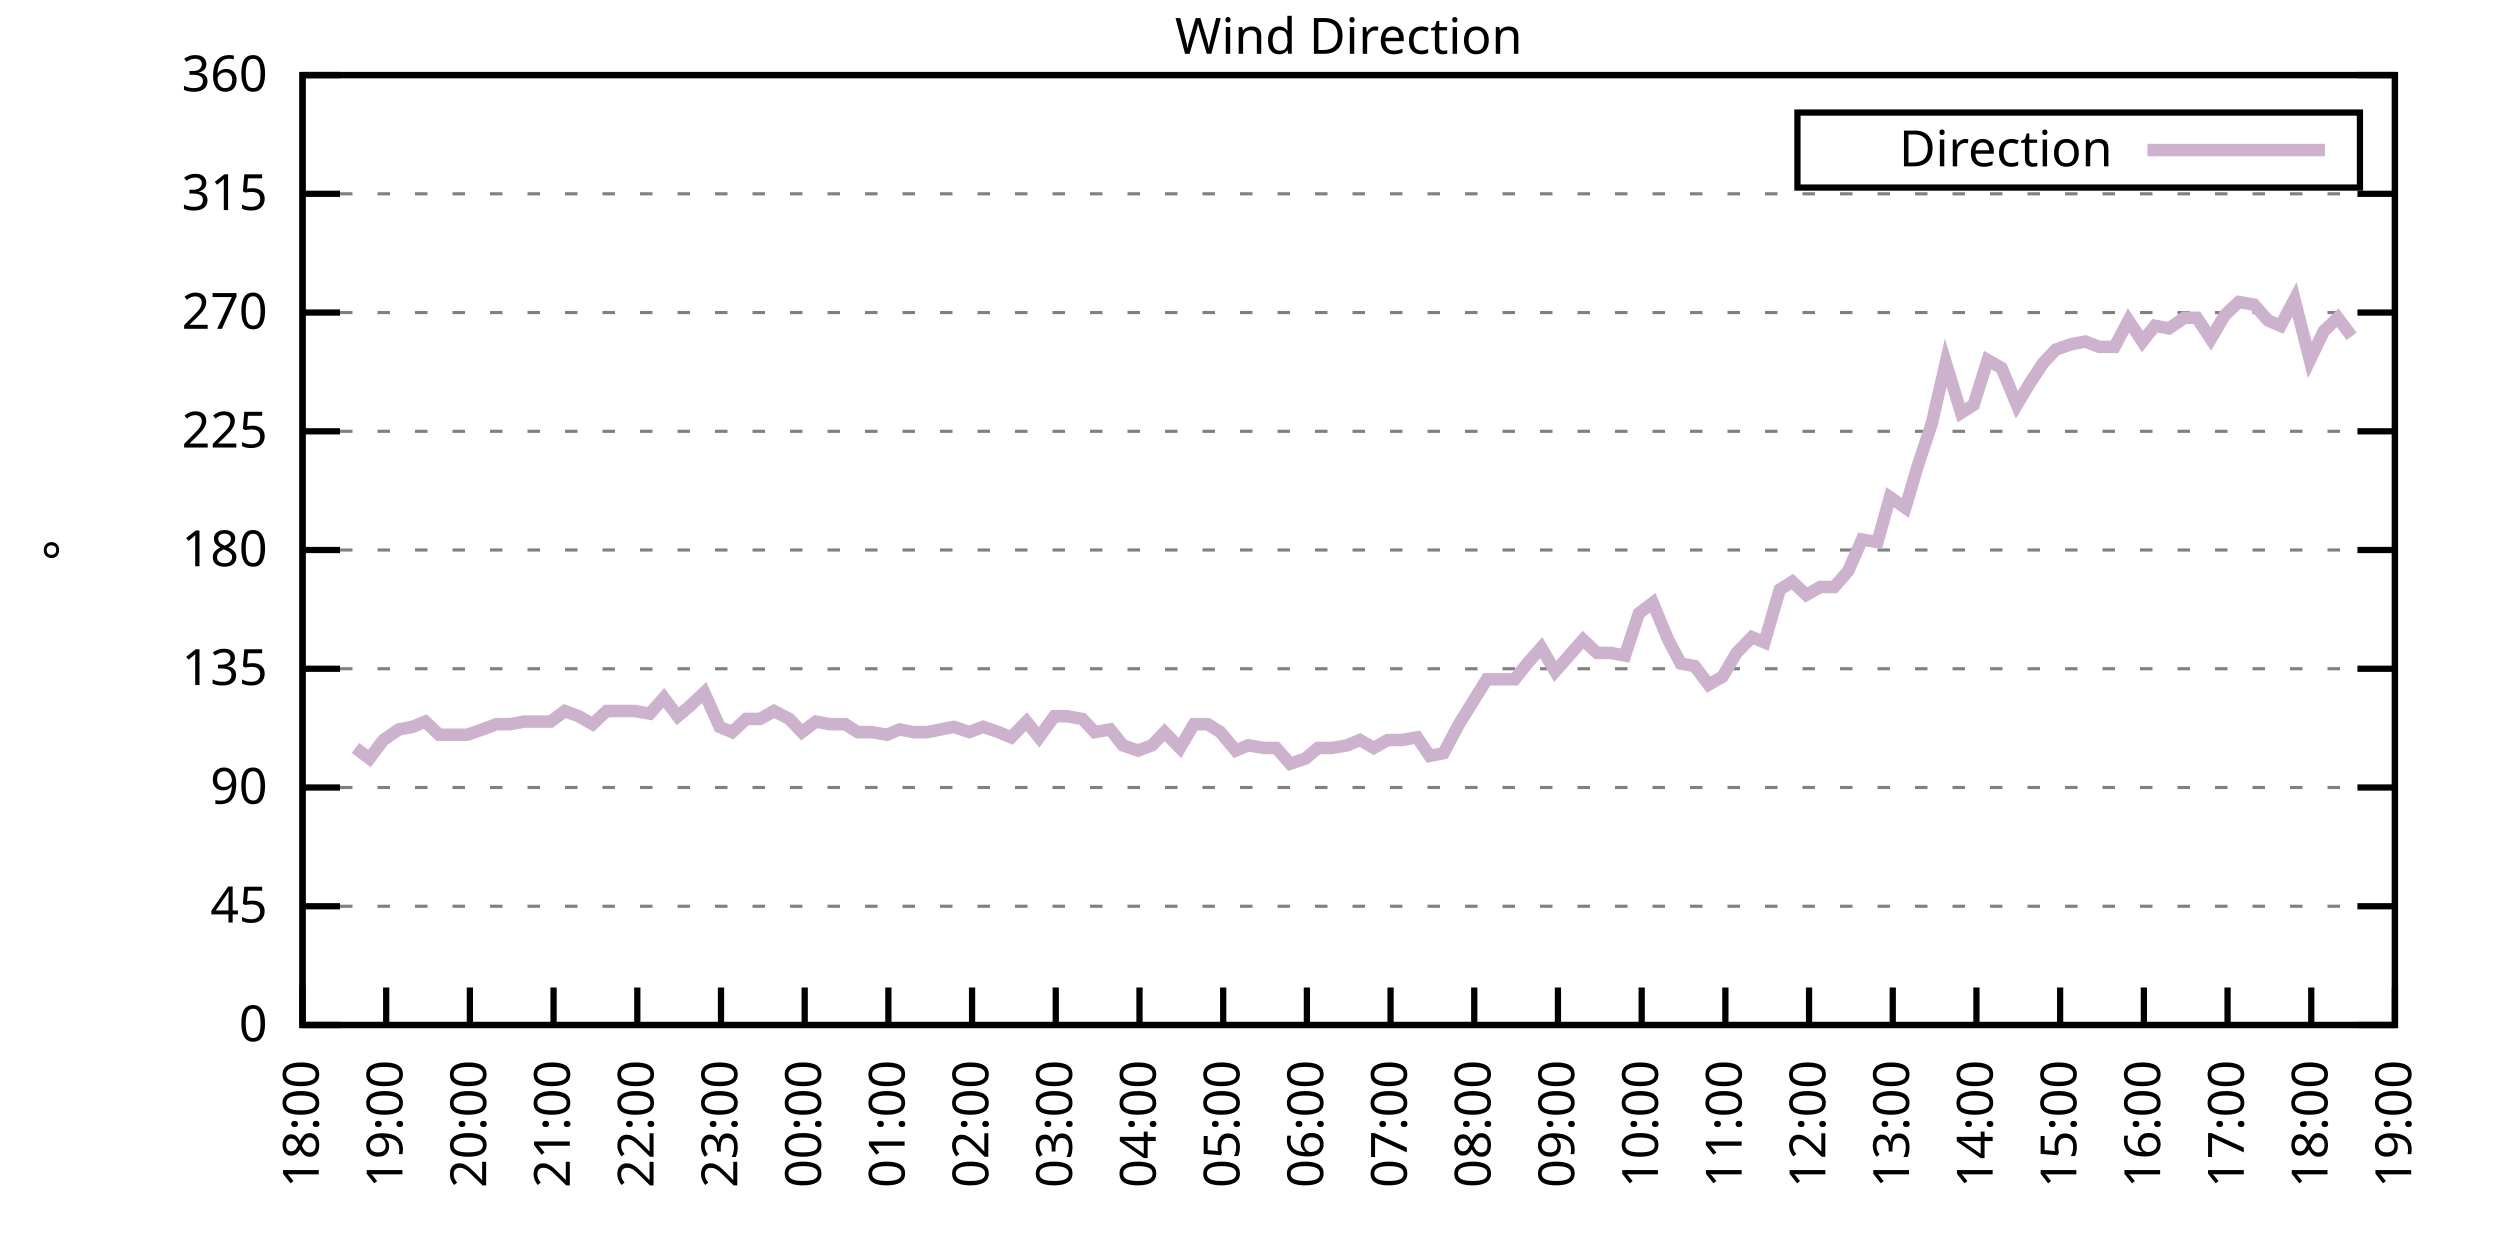
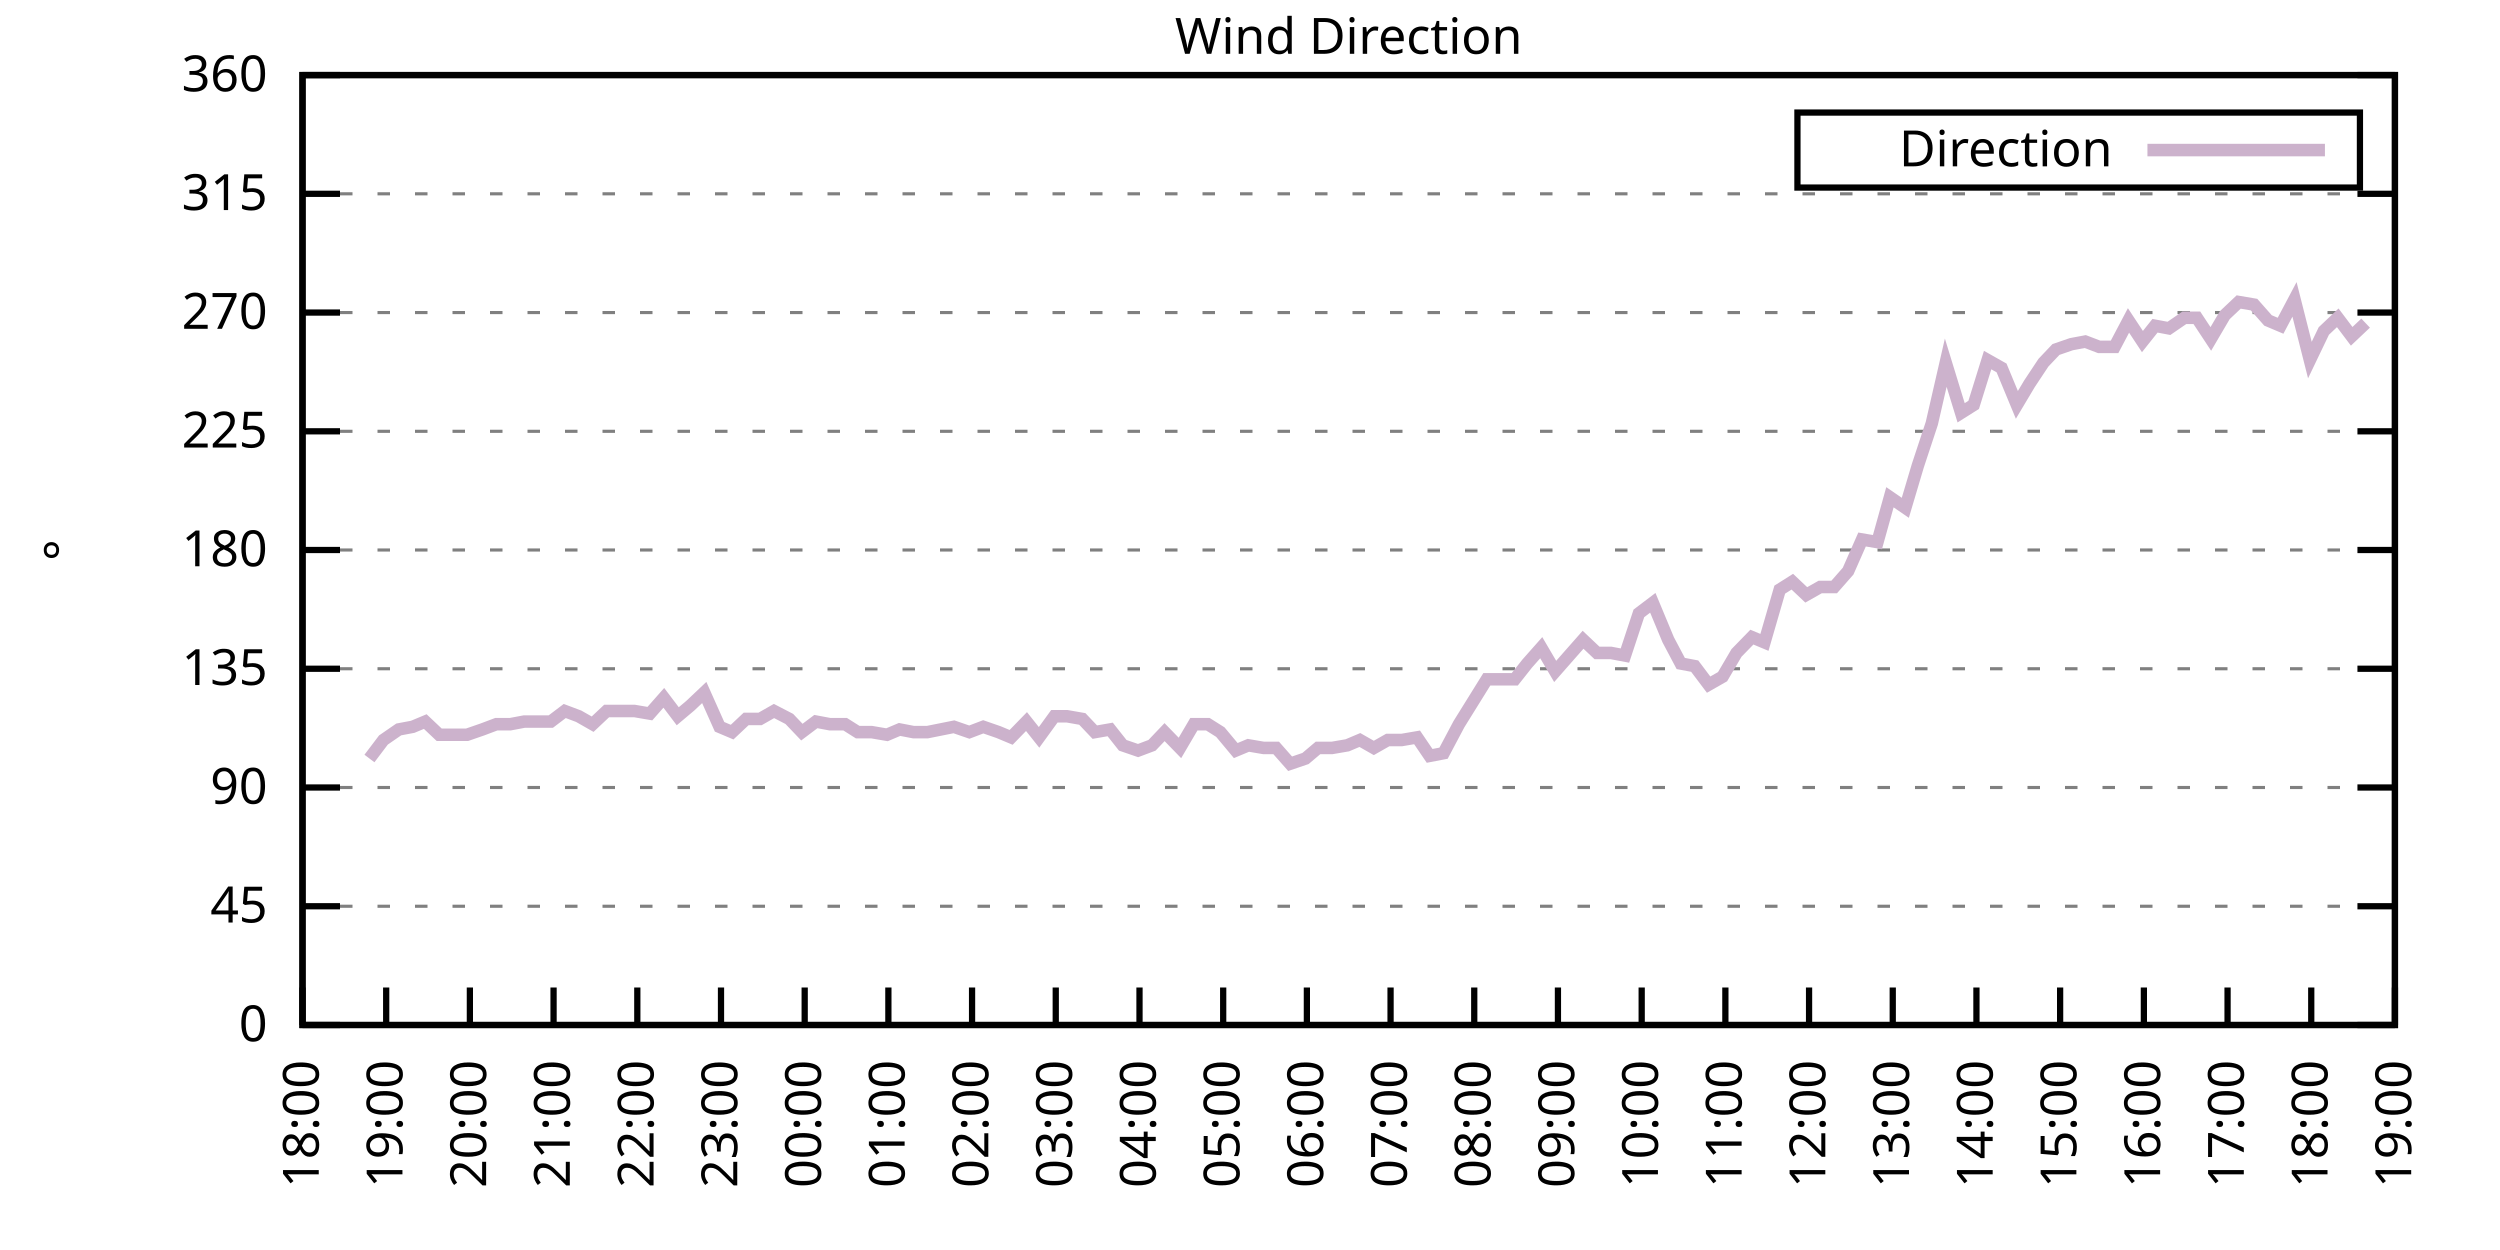
<svg xmlns="http://www.w3.org/2000/svg" xmlns:xlink="http://www.w3.org/1999/xlink" width="400" height="200" viewBox="0 0 400 200">
  <g id="gnuplot_canvas">
    <rect x="0" y="0" width="400" height="200" fill="none" />
    <defs>
      <circle id="gpDot" r="0.5" stroke-width="0.5" stroke="currentColor" />
      <path id="gpPt0" stroke-width="0.333" stroke="currentColor" d="M-1,0 h2 M0,-1 v2" />
      <path id="gpPt1" stroke-width="0.333" stroke="currentColor" d="M-1,-1 L1,1 M1,-1 L-1,1" />
      <path id="gpPt2" stroke-width="0.333" stroke="currentColor" d="M-1,0 L1,0 M0,-1 L0,1 M-1,-1 L1,1 M-1,1 L1,-1" />
      <rect id="gpPt3" stroke-width="0.333" stroke="currentColor" x="-1" y="-1" width="2" height="2" />
      <rect id="gpPt4" stroke-width="0.333" stroke="currentColor" fill="currentColor" x="-1" y="-1" width="2" height="2" />
      <circle id="gpPt5" stroke-width="0.333" stroke="currentColor" cx="0" cy="0" r="1" />
      <use xlink:href="#gpPt5" id="gpPt6" fill="currentColor" stroke="none" />
      <path id="gpPt7" stroke-width="0.333" stroke="currentColor" d="M0,-1.33 L-1.33,0.67 L1.33,0.67 z" />
      <use xlink:href="#gpPt7" id="gpPt8" fill="currentColor" stroke="none" />
      <use xlink:href="#gpPt7" id="gpPt9" stroke="currentColor" transform="rotate(180)" />
      <use xlink:href="#gpPt9" id="gpPt10" fill="currentColor" stroke="none" />
      <use xlink:href="#gpPt3" id="gpPt11" stroke="currentColor" transform="rotate(45)" />
      <use xlink:href="#gpPt11" id="gpPt12" fill="currentColor" stroke="none" />
      <path id="gpPt13" stroke-width="0.333" stroke="currentColor" d="M0,1.330 L1.265,0.411 L0.782,-1.067 L-0.782,-1.076 L-1.265,0.411 z" />
      <use xlink:href="#gpPt13" id="gpPt14" fill="currentColor" stroke="none" />
      <filter id="textbox" filterUnits="objectBoundingBox" x="0" y="0" height="1" width="1">
        <feFlood flood-color="white" flood-opacity="1" result="bgnd" />
        <feComposite in="SourceGraphic" in2="bgnd" operator="atop" />
      </filter>
      <filter id="greybox" filterUnits="objectBoundingBox" x="0" y="0" height="1" width="1">
        <feFlood flood-color="lightgrey" flood-opacity="1" result="grey" />
        <feComposite in="SourceGraphic" in2="grey" operator="atop" />
      </filter>
    </defs>
    <g fill="none" color="white" stroke="currentColor" stroke-width="1.00" stroke-linecap="butt" stroke-linejoin="miter">
</g>
    <g fill="none" color="black" stroke="currentColor" stroke-width="1.00" stroke-linecap="butt" stroke-linejoin="miter">
      <g stroke="none" shape-rendering="crispEdges">
        <polygon fill="rgb(255, 255, 255)" points="48.40,164.00 383.18,164.00 383.18,12.02 48.40,12.02 " />
      </g>
    </g>
    <g fill="none" color="black" stroke="currentColor" stroke-width="1.00" stroke-linecap="butt" stroke-linejoin="miter">
</g>
    <g fill="none" color="black" stroke="black" stroke-width="0.50" stroke-linecap="butt" stroke-linejoin="miter">
</g>
    <g fill="none" color="gray" stroke="currentColor" stroke-width="0.50" stroke-linecap="butt" stroke-linejoin="miter">
      <path stroke="gray" stroke-dasharray="2,4" class="gridline" d="M48.40,164.00 L383.19,164.00  " />
    </g>
    <g fill="none" color="gray" stroke="gray" stroke-width="1.00" stroke-linecap="butt" stroke-linejoin="miter">
</g>
    <g fill="none" color="black" stroke="currentColor" stroke-width="1.00" stroke-linecap="butt" stroke-linejoin="miter">
      <path stroke="black" d="M48.40,164.00 L54.40,164.00 M383.19,164.00 L377.19,164.00  " />
      <g transform="translate(42.80,166.60)" stroke="none" fill="black" font-family="Sans" font-size="8.00" text-anchor="end">
        <text>
          <tspan font-family="Sans"> 0</tspan>
        </text>
      </g>
    </g>
    <g fill="none" color="black" stroke="currentColor" stroke-width="1.00" stroke-linecap="butt" stroke-linejoin="miter">
</g>
    <g fill="none" color="black" stroke="black" stroke-width="0.50" stroke-linecap="butt" stroke-linejoin="miter">
</g>
    <g fill="none" color="gray" stroke="currentColor" stroke-width="0.50" stroke-linecap="butt" stroke-linejoin="miter">
      <path stroke="gray" stroke-dasharray="2,4" class="gridline" d="M48.40,145.00 L383.19,145.00  " />
    </g>
    <g fill="none" color="gray" stroke="gray" stroke-width="1.00" stroke-linecap="butt" stroke-linejoin="miter">
</g>
    <g fill="none" color="black" stroke="currentColor" stroke-width="1.00" stroke-linecap="butt" stroke-linejoin="miter">
      <path stroke="black" d="M48.40,145.00 L54.40,145.00 M383.19,145.00 L377.19,145.00  " />
      <g transform="translate(42.80,147.60)" stroke="none" fill="black" font-family="Sans" font-size="8.00" text-anchor="end">
        <text>
          <tspan font-family="Sans"> 45</tspan>
        </text>
      </g>
    </g>
    <g fill="none" color="black" stroke="currentColor" stroke-width="1.00" stroke-linecap="butt" stroke-linejoin="miter">
</g>
    <g fill="none" color="black" stroke="black" stroke-width="0.50" stroke-linecap="butt" stroke-linejoin="miter">
</g>
    <g fill="none" color="gray" stroke="currentColor" stroke-width="0.50" stroke-linecap="butt" stroke-linejoin="miter">
      <path stroke="gray" stroke-dasharray="2,4" class="gridline" d="M48.40,126.00 L383.19,126.00  " />
    </g>
    <g fill="none" color="gray" stroke="gray" stroke-width="1.00" stroke-linecap="butt" stroke-linejoin="miter">
</g>
    <g fill="none" color="black" stroke="currentColor" stroke-width="1.00" stroke-linecap="butt" stroke-linejoin="miter">
      <path stroke="black" d="M48.40,126.00 L54.40,126.00 M383.19,126.00 L377.19,126.00  " />
      <g transform="translate(42.80,128.60)" stroke="none" fill="black" font-family="Sans" font-size="8.00" text-anchor="end">
        <text>
          <tspan font-family="Sans"> 90</tspan>
        </text>
      </g>
    </g>
    <g fill="none" color="black" stroke="currentColor" stroke-width="1.00" stroke-linecap="butt" stroke-linejoin="miter">
</g>
    <g fill="none" color="black" stroke="black" stroke-width="0.50" stroke-linecap="butt" stroke-linejoin="miter">
</g>
    <g fill="none" color="gray" stroke="currentColor" stroke-width="0.50" stroke-linecap="butt" stroke-linejoin="miter">
      <path stroke="gray" stroke-dasharray="2,4" class="gridline" d="M48.40,107.00 L383.19,107.00  " />
    </g>
    <g fill="none" color="gray" stroke="gray" stroke-width="1.00" stroke-linecap="butt" stroke-linejoin="miter">
</g>
    <g fill="none" color="black" stroke="currentColor" stroke-width="1.00" stroke-linecap="butt" stroke-linejoin="miter">
      <path stroke="black" d="M48.40,107.00 L54.40,107.00 M383.19,107.00 L377.19,107.00  " />
      <g transform="translate(42.80,109.60)" stroke="none" fill="black" font-family="Sans" font-size="8.00" text-anchor="end">
        <text>
          <tspan font-family="Sans"> 135</tspan>
        </text>
      </g>
    </g>
    <g fill="none" color="black" stroke="currentColor" stroke-width="1.00" stroke-linecap="butt" stroke-linejoin="miter">
</g>
    <g fill="none" color="black" stroke="black" stroke-width="0.50" stroke-linecap="butt" stroke-linejoin="miter">
</g>
    <g fill="none" color="gray" stroke="currentColor" stroke-width="0.50" stroke-linecap="butt" stroke-linejoin="miter">
      <path stroke="gray" stroke-dasharray="2,4" class="gridline" d="M48.40,88.00 L383.19,88.00  " />
    </g>
    <g fill="none" color="gray" stroke="gray" stroke-width="1.00" stroke-linecap="butt" stroke-linejoin="miter">
</g>
    <g fill="none" color="black" stroke="currentColor" stroke-width="1.00" stroke-linecap="butt" stroke-linejoin="miter">
      <path stroke="black" d="M48.40,88.00 L54.40,88.00 M383.19,88.00 L377.19,88.00  " />
      <g transform="translate(42.80,90.60)" stroke="none" fill="black" font-family="Sans" font-size="8.00" text-anchor="end">
        <text>
          <tspan font-family="Sans"> 180</tspan>
        </text>
      </g>
    </g>
    <g fill="none" color="black" stroke="currentColor" stroke-width="1.00" stroke-linecap="butt" stroke-linejoin="miter">
</g>
    <g fill="none" color="black" stroke="black" stroke-width="0.50" stroke-linecap="butt" stroke-linejoin="miter">
</g>
    <g fill="none" color="gray" stroke="currentColor" stroke-width="0.50" stroke-linecap="butt" stroke-linejoin="miter">
      <path stroke="gray" stroke-dasharray="2,4" class="gridline" d="M48.40,69.01 L383.19,69.01  " />
    </g>
    <g fill="none" color="gray" stroke="gray" stroke-width="1.00" stroke-linecap="butt" stroke-linejoin="miter">
</g>
    <g fill="none" color="black" stroke="currentColor" stroke-width="1.00" stroke-linecap="butt" stroke-linejoin="miter">
      <path stroke="black" d="M48.40,69.01 L54.40,69.01 M383.19,69.01 L377.19,69.01  " />
      <g transform="translate(42.80,71.61)" stroke="none" fill="black" font-family="Sans" font-size="8.00" text-anchor="end">
        <text>
          <tspan font-family="Sans"> 225</tspan>
        </text>
      </g>
    </g>
    <g fill="none" color="black" stroke="currentColor" stroke-width="1.00" stroke-linecap="butt" stroke-linejoin="miter">
</g>
    <g fill="none" color="black" stroke="black" stroke-width="0.50" stroke-linecap="butt" stroke-linejoin="miter">
</g>
    <g fill="none" color="gray" stroke="currentColor" stroke-width="0.50" stroke-linecap="butt" stroke-linejoin="miter">
      <path stroke="gray" stroke-dasharray="2,4" class="gridline" d="M48.40,50.01 L383.19,50.01  " />
    </g>
    <g fill="none" color="gray" stroke="gray" stroke-width="1.00" stroke-linecap="butt" stroke-linejoin="miter">
</g>
    <g fill="none" color="black" stroke="currentColor" stroke-width="1.00" stroke-linecap="butt" stroke-linejoin="miter">
      <path stroke="black" d="M48.40,50.01 L54.40,50.01 M383.19,50.01 L377.19,50.01  " />
      <g transform="translate(42.80,52.61)" stroke="none" fill="black" font-family="Sans" font-size="8.00" text-anchor="end">
        <text>
          <tspan font-family="Sans"> 270</tspan>
        </text>
      </g>
    </g>
    <g fill="none" color="black" stroke="currentColor" stroke-width="1.00" stroke-linecap="butt" stroke-linejoin="miter">
</g>
    <g fill="none" color="black" stroke="black" stroke-width="0.50" stroke-linecap="butt" stroke-linejoin="miter">
</g>
    <g fill="none" color="gray" stroke="currentColor" stroke-width="0.50" stroke-linecap="butt" stroke-linejoin="miter">
      <path stroke="gray" stroke-dasharray="2,4" class="gridline" d="M48.40,31.01 L383.19,31.01  " />
    </g>
    <g fill="none" color="gray" stroke="gray" stroke-width="1.00" stroke-linecap="butt" stroke-linejoin="miter">
</g>
    <g fill="none" color="black" stroke="currentColor" stroke-width="1.00" stroke-linecap="butt" stroke-linejoin="miter">
      <path stroke="black" d="M48.40,31.01 L54.40,31.01 M383.19,31.01 L377.19,31.01  " />
      <g transform="translate(42.80,33.61)" stroke="none" fill="black" font-family="Sans" font-size="8.00" text-anchor="end">
        <text>
          <tspan font-family="Sans"> 315</tspan>
        </text>
      </g>
    </g>
    <g fill="none" color="black" stroke="currentColor" stroke-width="1.00" stroke-linecap="butt" stroke-linejoin="miter">
</g>
    <g fill="none" color="black" stroke="black" stroke-width="0.50" stroke-linecap="butt" stroke-linejoin="miter">
</g>
    <g fill="none" color="gray" stroke="currentColor" stroke-width="0.50" stroke-linecap="butt" stroke-linejoin="miter">
      <path stroke="gray" stroke-dasharray="2,4" class="gridline" d="M48.40,12.01 L383.19,12.01  " />
    </g>
    <g fill="none" color="gray" stroke="gray" stroke-width="1.00" stroke-linecap="butt" stroke-linejoin="miter">
</g>
    <g fill="none" color="black" stroke="currentColor" stroke-width="1.00" stroke-linecap="butt" stroke-linejoin="miter">
      <path stroke="black" d="M48.40,12.01 L54.40,12.01 M383.19,12.01 L377.19,12.01  " />
      <g transform="translate(42.80,14.61)" stroke="none" fill="black" font-family="Sans" font-size="8.00" text-anchor="end">
        <text>
          <tspan font-family="Sans"> 360</tspan>
        </text>
      </g>
    </g>
    <g fill="none" color="black" stroke="currentColor" stroke-width="1.00" stroke-linecap="butt" stroke-linejoin="miter">
      <path stroke="black" d="M48.40,164.00 L48.40,158.00  " />
      <g transform="translate(51.00,169.60) rotate(270.00)" stroke="none" fill="black" font-family="Sans" font-size="8.00" text-anchor="end">
        <text>
          <tspan font-family="Sans">18:00</tspan>
        </text>
      </g>
    </g>
    <g fill="none" color="black" stroke="currentColor" stroke-width="1.00" stroke-linecap="butt" stroke-linejoin="miter">
      <path stroke="black" d="M61.79,164.00 L61.79,158.00  " />
      <g transform="translate(64.39,169.60) rotate(270.00)" stroke="none" fill="black" font-family="Sans" font-size="8.00" text-anchor="end">
        <text>
          <tspan font-family="Sans">19:00</tspan>
        </text>
      </g>
    </g>
    <g fill="none" color="black" stroke="currentColor" stroke-width="1.00" stroke-linecap="butt" stroke-linejoin="miter">
      <path stroke="black" d="M75.18,164.00 L75.18,158.00  " />
      <g transform="translate(77.78,169.60) rotate(270.00)" stroke="none" fill="black" font-family="Sans" font-size="8.00" text-anchor="end">
        <text>
          <tspan font-family="Sans">20:00</tspan>
        </text>
      </g>
    </g>
    <g fill="none" color="black" stroke="currentColor" stroke-width="1.00" stroke-linecap="butt" stroke-linejoin="miter">
      <path stroke="black" d="M88.57,164.00 L88.57,158.00  " />
      <g transform="translate(91.17,169.60) rotate(270.00)" stroke="none" fill="black" font-family="Sans" font-size="8.00" text-anchor="end">
        <text>
          <tspan font-family="Sans">21:00</tspan>
        </text>
      </g>
    </g>
    <g fill="none" color="black" stroke="currentColor" stroke-width="1.00" stroke-linecap="butt" stroke-linejoin="miter">
      <path stroke="black" d="M101.97,164.00 L101.97,158.00  " />
      <g transform="translate(104.57,169.60) rotate(270.00)" stroke="none" fill="black" font-family="Sans" font-size="8.00" text-anchor="end">
        <text>
          <tspan font-family="Sans">22:00</tspan>
        </text>
      </g>
    </g>
    <g fill="none" color="black" stroke="currentColor" stroke-width="1.00" stroke-linecap="butt" stroke-linejoin="miter">
      <path stroke="black" d="M115.36,164.00 L115.36,158.00  " />
      <g transform="translate(117.96,169.60) rotate(270.00)" stroke="none" fill="black" font-family="Sans" font-size="8.00" text-anchor="end">
        <text>
          <tspan font-family="Sans">23:00</tspan>
        </text>
      </g>
    </g>
    <g fill="none" color="black" stroke="currentColor" stroke-width="1.00" stroke-linecap="butt" stroke-linejoin="miter">
      <path stroke="black" d="M128.75,164.00 L128.75,158.00  " />
      <g transform="translate(131.35,169.60) rotate(270.00)" stroke="none" fill="black" font-family="Sans" font-size="8.00" text-anchor="end">
        <text>
          <tspan font-family="Sans">00:00</tspan>
        </text>
      </g>
    </g>
    <g fill="none" color="black" stroke="currentColor" stroke-width="1.00" stroke-linecap="butt" stroke-linejoin="miter">
      <path stroke="black" d="M142.14,164.00 L142.14,158.00  " />
      <g transform="translate(144.74,169.60) rotate(270.00)" stroke="none" fill="black" font-family="Sans" font-size="8.00" text-anchor="end">
        <text>
          <tspan font-family="Sans">01:00</tspan>
        </text>
      </g>
    </g>
    <g fill="none" color="black" stroke="currentColor" stroke-width="1.00" stroke-linecap="butt" stroke-linejoin="miter">
      <path stroke="black" d="M155.53,164.00 L155.53,158.00  " />
      <g transform="translate(158.13,169.60) rotate(270.00)" stroke="none" fill="black" font-family="Sans" font-size="8.00" text-anchor="end">
        <text>
          <tspan font-family="Sans">02:00</tspan>
        </text>
      </g>
    </g>
    <g fill="none" color="black" stroke="currentColor" stroke-width="1.00" stroke-linecap="butt" stroke-linejoin="miter">
      <path stroke="black" d="M168.92,164.00 L168.92,158.00  " />
      <g transform="translate(171.52,169.60) rotate(270.00)" stroke="none" fill="black" font-family="Sans" font-size="8.00" text-anchor="end">
        <text>
          <tspan font-family="Sans">03:00</tspan>
        </text>
      </g>
    </g>
    <g fill="none" color="black" stroke="currentColor" stroke-width="1.00" stroke-linecap="butt" stroke-linejoin="miter">
      <path stroke="black" d="M182.32,164.00 L182.32,158.00  " />
      <g transform="translate(184.92,169.60) rotate(270.00)" stroke="none" fill="black" font-family="Sans" font-size="8.00" text-anchor="end">
        <text>
          <tspan font-family="Sans">04:00</tspan>
        </text>
      </g>
    </g>
    <g fill="none" color="black" stroke="currentColor" stroke-width="1.00" stroke-linecap="butt" stroke-linejoin="miter">
      <path stroke="black" d="M195.71,164.00 L195.71,158.00  " />
      <g transform="translate(198.31,169.60) rotate(270.00)" stroke="none" fill="black" font-family="Sans" font-size="8.00" text-anchor="end">
        <text>
          <tspan font-family="Sans">05:00</tspan>
        </text>
      </g>
    </g>
    <g fill="none" color="black" stroke="currentColor" stroke-width="1.00" stroke-linecap="butt" stroke-linejoin="miter">
      <path stroke="black" d="M209.10,164.00 L209.10,158.00  " />
      <g transform="translate(211.70,169.60) rotate(270.00)" stroke="none" fill="black" font-family="Sans" font-size="8.00" text-anchor="end">
        <text>
          <tspan font-family="Sans">06:00</tspan>
        </text>
      </g>
    </g>
    <g fill="none" color="black" stroke="currentColor" stroke-width="1.00" stroke-linecap="butt" stroke-linejoin="miter">
      <path stroke="black" d="M222.49,164.00 L222.49,158.00  " />
      <g transform="translate(225.09,169.60) rotate(270.00)" stroke="none" fill="black" font-family="Sans" font-size="8.00" text-anchor="end">
        <text>
          <tspan font-family="Sans">07:00</tspan>
        </text>
      </g>
    </g>
    <g fill="none" color="black" stroke="currentColor" stroke-width="1.00" stroke-linecap="butt" stroke-linejoin="miter">
      <path stroke="black" d="M235.88,164.00 L235.88,158.00  " />
      <g transform="translate(238.48,169.60) rotate(270.00)" stroke="none" fill="black" font-family="Sans" font-size="8.00" text-anchor="end">
        <text>
          <tspan font-family="Sans">08:00</tspan>
        </text>
      </g>
    </g>
    <g fill="none" color="black" stroke="currentColor" stroke-width="1.00" stroke-linecap="butt" stroke-linejoin="miter">
      <path stroke="black" d="M249.27,164.00 L249.27,158.00  " />
      <g transform="translate(251.87,169.60) rotate(270.00)" stroke="none" fill="black" font-family="Sans" font-size="8.00" text-anchor="end">
        <text>
          <tspan font-family="Sans">09:00</tspan>
        </text>
      </g>
    </g>
    <g fill="none" color="black" stroke="currentColor" stroke-width="1.00" stroke-linecap="butt" stroke-linejoin="miter">
      <path stroke="black" d="M262.67,164.00 L262.67,158.00  " />
      <g transform="translate(265.27,169.60) rotate(270.00)" stroke="none" fill="black" font-family="Sans" font-size="8.00" text-anchor="end">
        <text>
          <tspan font-family="Sans">10:00</tspan>
        </text>
      </g>
    </g>
    <g fill="none" color="black" stroke="currentColor" stroke-width="1.00" stroke-linecap="butt" stroke-linejoin="miter">
      <path stroke="black" d="M276.06,164.00 L276.06,158.00  " />
      <g transform="translate(278.66,169.60) rotate(270.00)" stroke="none" fill="black" font-family="Sans" font-size="8.00" text-anchor="end">
        <text>
          <tspan font-family="Sans">11:00</tspan>
        </text>
      </g>
    </g>
    <g fill="none" color="black" stroke="currentColor" stroke-width="1.00" stroke-linecap="butt" stroke-linejoin="miter">
      <path stroke="black" d="M289.45,164.00 L289.45,158.00  " />
      <g transform="translate(292.05,169.60) rotate(270.00)" stroke="none" fill="black" font-family="Sans" font-size="8.00" text-anchor="end">
        <text>
          <tspan font-family="Sans">12:00</tspan>
        </text>
      </g>
    </g>
    <g fill="none" color="black" stroke="currentColor" stroke-width="1.00" stroke-linecap="butt" stroke-linejoin="miter">
      <path stroke="black" d="M302.84,164.00 L302.84,158.00  " />
      <g transform="translate(305.44,169.60) rotate(270.00)" stroke="none" fill="black" font-family="Sans" font-size="8.00" text-anchor="end">
        <text>
          <tspan font-family="Sans">13:00</tspan>
        </text>
      </g>
    </g>
    <g fill="none" color="black" stroke="currentColor" stroke-width="1.00" stroke-linecap="butt" stroke-linejoin="miter">
      <path stroke="black" d="M316.23,164.00 L316.23,158.00  " />
      <g transform="translate(318.83,169.60) rotate(270.00)" stroke="none" fill="black" font-family="Sans" font-size="8.00" text-anchor="end">
        <text>
          <tspan font-family="Sans">14:00</tspan>
        </text>
      </g>
    </g>
    <g fill="none" color="black" stroke="currentColor" stroke-width="1.00" stroke-linecap="butt" stroke-linejoin="miter">
      <path stroke="black" d="M329.62,164.00 L329.62,158.00  " />
      <g transform="translate(332.22,169.60) rotate(270.00)" stroke="none" fill="black" font-family="Sans" font-size="8.00" text-anchor="end">
        <text>
          <tspan font-family="Sans">15:00</tspan>
        </text>
      </g>
    </g>
    <g fill="none" color="black" stroke="currentColor" stroke-width="1.00" stroke-linecap="butt" stroke-linejoin="miter">
      <path stroke="black" d="M343.02,164.00 L343.02,158.00  " />
      <g transform="translate(345.62,169.60) rotate(270.00)" stroke="none" fill="black" font-family="Sans" font-size="8.00" text-anchor="end">
        <text>
          <tspan font-family="Sans">16:00</tspan>
        </text>
      </g>
    </g>
    <g fill="none" color="black" stroke="currentColor" stroke-width="1.00" stroke-linecap="butt" stroke-linejoin="miter">
      <path stroke="black" d="M356.41,164.00 L356.41,158.00  " />
      <g transform="translate(359.01,169.60) rotate(270.00)" stroke="none" fill="black" font-family="Sans" font-size="8.00" text-anchor="end">
        <text>
          <tspan font-family="Sans">17:00</tspan>
        </text>
      </g>
    </g>
    <g fill="none" color="black" stroke="currentColor" stroke-width="1.00" stroke-linecap="butt" stroke-linejoin="miter">
      <path stroke="black" d="M369.80,164.00 L369.80,158.00  " />
      <g transform="translate(372.40,169.60) rotate(270.00)" stroke="none" fill="black" font-family="Sans" font-size="8.00" text-anchor="end">
        <text>
          <tspan font-family="Sans">18:00</tspan>
        </text>
      </g>
    </g>
    <g fill="none" color="black" stroke="currentColor" stroke-width="1.00" stroke-linecap="butt" stroke-linejoin="miter">
      <path stroke="black" d="M383.19,164.00 L383.19,158.00  " />
      <g transform="translate(385.79,169.60) rotate(270.00)" stroke="none" fill="black" font-family="Sans" font-size="8.00" text-anchor="end">
        <text>
          <tspan font-family="Sans">19:00</tspan>
        </text>
      </g>
    </g>
    <g fill="none" color="black" stroke="currentColor" stroke-width="1.00" stroke-linecap="butt" stroke-linejoin="miter">
</g>
    <g fill="none" color="black" stroke="currentColor" stroke-width="1.00" stroke-linecap="butt" stroke-linejoin="miter">
      <path stroke="black" d="M48.40,12.01 L48.40,164.00 L383.19,164.00 L383.19,12.01 L48.40,12.01 Z  " />
    </g>
    <g fill="none" color="black" stroke="currentColor" stroke-width="1.00" stroke-linecap="butt" stroke-linejoin="miter">
</g>
    <g fill="none" color="black" stroke="currentColor" stroke-width="1.00" stroke-linecap="butt" stroke-linejoin="miter">
      <path stroke="black" d="M287.59,30.01 L287.59,18.01 L377.59,18.01 L377.59,30.01 L287.59,30.01 Z  " />
    </g>
    <g id="Wind_direction_plot_1">
      <g fill="none" color="white" stroke="black" stroke-width="2.00" stroke-linecap="butt" stroke-linejoin="miter">
</g>
      <g fill="none" color="black" stroke="currentColor" stroke-width="2.00" stroke-linecap="butt" stroke-linejoin="miter">
        <g transform="translate(337.99,26.61)" stroke="none" fill="black" font-family="Sans" font-size="8.00" text-anchor="end">
          <text>
            <tspan font-family="Sans">Direction</tspan>
          </text>
        </g>
      </g>
      <g fill="none" color="black" stroke="currentColor" stroke-width="2.00" stroke-linecap="butt" stroke-linejoin="miter">
-         <path stroke="rgb(204, 178, 204)" d="M343.59,24.01 L371.99,24.01 M56.88,119.67 L59.11,121.36 L61.35,118.40 L63.80,116.71 L66.03,116.29 L68.04,115.45   L70.27,117.56 L72.50,117.56 L74.74,117.56 L77.19,116.71 L79.42,115.87 L81.66,115.87 L83.89,115.45 L86.12,115.45   L88.13,115.45 L90.36,113.76 L92.59,114.60 L94.82,115.87 L97.06,113.76 L99.29,113.76 L101.52,113.76 L103.98,114.18   L106.21,111.65 L108.44,114.60 L110.45,112.91 L112.68,110.80 L115.13,116.29 L117.14,117.14 L119.38,115.03 L121.61,115.03   L123.84,113.76 L126.29,115.03 L128.30,117.14 L130.54,115.45 L132.77,115.87 L135.22,115.87 L137.23,117.14 L139.46,117.14   L141.92,117.56 L143.93,116.71 L146.16,117.14 L148.39,117.14 L152.63,116.29 L155.09,117.14 L157.32,116.29 L159.77,117.14   L161.78,117.98 L164.24,115.45 L166.25,117.98 L168.70,114.60 L170.71,114.60 L173.17,115.03 L175.17,117.14 L177.63,116.71   L179.64,119.25 L182.09,120.09 L184.32,119.25 L186.33,117.14 L188.79,119.67 L191.02,115.87 L193.25,115.87 L195.26,117.14   L197.72,120.09 L199.73,119.25 L202.18,119.67 L204.19,119.67 L206.42,122.20 L208.88,121.36 L210.88,119.67 L213.12,119.67   L215.57,119.25 L217.58,118.40 L219.81,119.67 L222.04,118.40 L224.28,118.40 L226.73,117.98 L228.74,120.94 L230.97,120.51   L233.43,115.87 L237.89,108.69 L240.12,108.69 L242.36,108.69 L244.36,106.16 L246.60,103.63 L248.83,107.43 L251.06,104.89   L253.29,102.36 L255.52,104.47 L257.76,104.47 L259.99,104.89 L262.22,98.14 L264.45,96.45 L266.91,102.36 L268.92,106.16   L271.15,106.58 L273.38,109.54 L275.61,108.27 L277.84,104.47 L280.30,101.94 L282.31,102.78 L284.76,94.34 L286.77,93.07   L289.00,95.18 L291.23,93.92 L293.47,93.92 L295.70,91.38 L297.93,86.32 L300.39,86.74 L302.39,79.56 L304.85,81.25   L306.86,74.49 L309.09,67.74 L311.32,58.03 L313.78,66.05 L315.79,64.78 L318.02,57.61 L320.25,58.87 L322.70,64.78   L324.71,61.41 L326.95,58.03 L328.95,55.92 L331.41,55.07 L333.64,54.65 L335.87,55.50 L338.33,55.50 L340.56,51.27   L342.79,54.65 L344.80,52.12 L347.03,52.54 L349.49,50.85 L351.50,50.85 L353.73,54.23 L355.96,50.43 L358.19,48.32   L360.65,48.74 L362.88,51.27 L364.89,52.12 L367.12,47.90 L369.58,57.61 L371.81,52.96 L374.04,50.85 L376.27,53.81    " />
+         <path stroke="rgb(204, 178, 204)" d="M343.59,24.01 L371.99,24.01 M59.11,121.36 L61.35,118.40 L63.80,116.71 L66.03,116.29 L68.04,115.45 L70.27,117.56   L72.50,117.56 L74.74,117.56 L77.19,116.71 L79.42,115.87 L81.66,115.87 L83.89,115.45 L86.12,115.45 L88.13,115.45   L90.36,113.76 L92.59,114.60 L94.82,115.87 L97.06,113.76 L99.29,113.76 L101.52,113.76 L103.98,114.18 L106.21,111.65   L108.44,114.60 L110.45,112.91 L112.68,110.80 L115.13,116.29 L117.14,117.14 L119.38,115.03 L121.61,115.03 L123.84,113.76   L126.29,115.03 L128.30,117.14 L130.54,115.45 L132.77,115.87 L135.22,115.87 L137.23,117.14 L139.46,117.14 L141.92,117.56   L143.93,116.71 L146.16,117.14 L148.39,117.14 L152.63,116.29 L155.09,117.14 L157.32,116.29 L159.77,117.14 L161.78,117.98   L164.24,115.45 L166.25,117.98 L168.70,114.60 L170.71,114.60 L173.17,115.03 L175.17,117.14 L177.63,116.71 L179.64,119.25   L182.09,120.09 L184.32,119.25 L186.33,117.14 L188.79,119.67 L191.02,115.87 L193.25,115.87 L195.26,117.14 L197.72,120.09   L199.73,119.25 L202.18,119.67 L204.19,119.67 L206.42,122.20 L208.88,121.36 L210.88,119.67 L213.12,119.67 L215.57,119.25   L217.58,118.40 L219.81,119.67 L222.04,118.40 L224.28,118.40 L226.73,117.98 L228.74,120.94 L230.97,120.51 L233.43,115.87   L237.89,108.69 L240.12,108.69 L242.36,108.69 L244.36,106.16 L246.60,103.63 L248.83,107.43 L251.06,104.89 L253.29,102.36   L255.52,104.47 L257.76,104.47 L259.99,104.89 L262.22,98.14 L264.45,96.45 L266.91,102.36 L268.92,106.16 L271.15,106.58   L273.38,109.54 L275.61,108.27 L277.84,104.47 L280.30,101.94 L282.31,102.78 L284.76,94.34 L286.77,93.07 L289.00,95.18   L291.23,93.92 L293.47,93.92 L295.70,91.38 L297.93,86.32 L300.39,86.74 L302.39,79.56 L304.85,81.25 L306.86,74.49   L309.09,67.74 L311.32,58.03 L313.78,66.05 L315.79,64.78 L318.02,57.61 L320.25,58.87 L322.70,64.78 L324.71,61.41   L326.95,58.03 L328.95,55.92 L331.41,55.07 L333.64,54.65 L335.87,55.50 L338.33,55.50 L340.56,51.27 L342.79,54.65   L344.80,52.12 L347.03,52.54 L349.49,50.85 L351.50,50.85 L353.73,54.23 L355.96,50.43 L358.19,48.32 L360.65,48.74   L362.88,51.27 L364.89,52.12 L367.12,47.90 L369.58,57.61 L371.81,52.96 L374.04,50.85 L376.27,53.81 L378.50,51.70    " />
      </g>
    </g>
    <g fill="none" color="black" stroke="currentColor" stroke-width="2.00" stroke-linecap="butt" stroke-linejoin="miter">
</g>
    <g fill="none" color="black" stroke="black" stroke-width="1.00" stroke-linecap="butt" stroke-linejoin="miter">
</g>
    <g fill="none" color="black" stroke="currentColor" stroke-width="1.00" stroke-linecap="butt" stroke-linejoin="miter">
      <path stroke="black" d="M48.40,12.01 L48.40,164.00 L383.19,164.00 L383.19,12.01 L48.40,12.01 Z  " />
      <g transform="translate(12.80,88.01) rotate(270.00)" stroke="none" fill="black" font-family="Sans" font-size="8.00" text-anchor="middle">
        <text>
          <tspan font-family="Sans">°</tspan>
        </text>
      </g>
    </g>
    <g fill="none" color="black" stroke="currentColor" stroke-width="1.00" stroke-linecap="butt" stroke-linejoin="miter">
</g>
    <g fill="none" color="black" stroke="currentColor" stroke-width="1.00" stroke-linecap="butt" stroke-linejoin="miter">
      <g transform="translate(215.79,8.61)" stroke="none" fill="black" font-family="Sans" font-size="8.00" text-anchor="middle">
        <text>
          <tspan font-family="Sans">Wind Direction</tspan>
        </text>
      </g>
    </g>
    <g fill="none" color="black" stroke="currentColor" stroke-width="1.00" stroke-linecap="butt" stroke-linejoin="miter">
</g>
  </g>
</svg>
